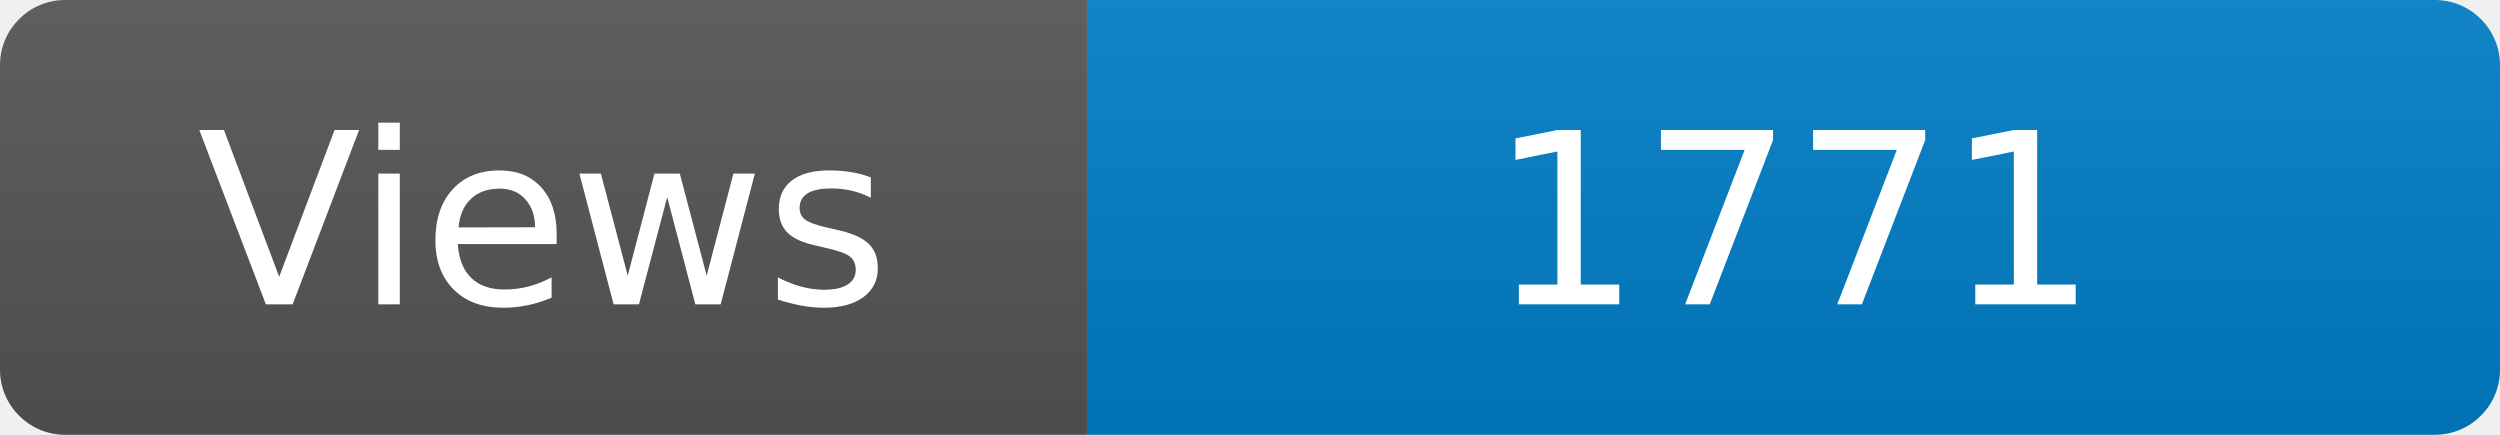
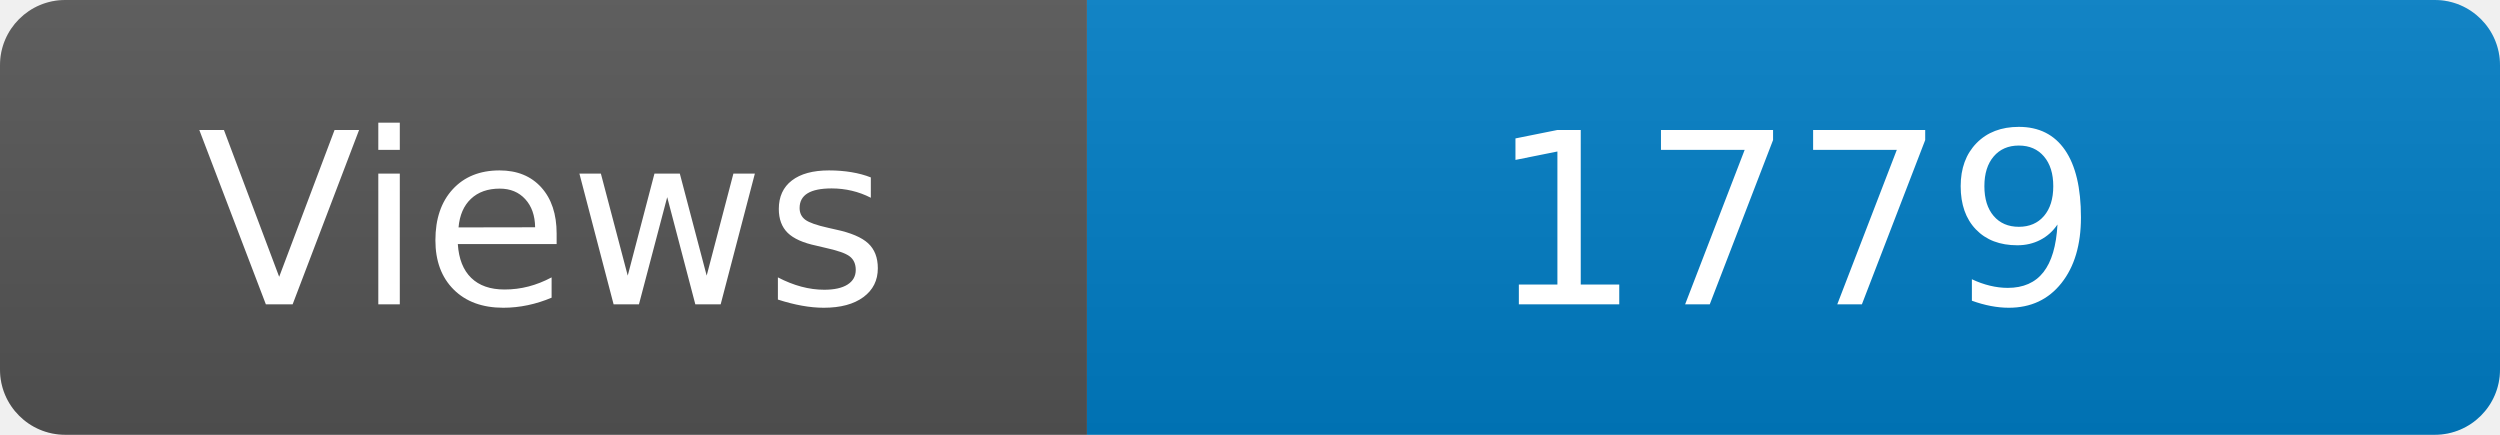
<svg xmlns="http://www.w3.org/2000/svg" width="115" height="20" role="img" aria-label="Maintained?: yes">
  <linearGradient id="s" x2="0" y2="100%">
    <stop offset="0" stop-color="#bbb" stop-opacity=".1" />
    <stop offset="1" stop-opacity=".1" />
  </linearGradient>
  <clipPath id="r">
    <rect width="115" height="20" rx="3" fill="#fff" />
  </clipPath>
  <g clip-path="url(#r)">
    <rect width="50" height="20" fill="#555" />
    <rect x="50" width="160" height="20" fill="#007ec6" />
    <rect width="115" height="20" fill="url(#s)" />
  </g>
  <g fill="#fff" text-anchor="middle" font-family="Verdana,Geneva,DejaVu Sans,sans-serif" font-size="110">
    <text x="250" y="140" transform="scale(.1)" fill="#fff">Views</text>
-     <text x="825" y="140" transform="scale(.1)" fill="#fff">1771</text>
+     <text x="825" y="140" transform="scale(.1)" fill="#fff">1779</text>
  </g>
</svg>
